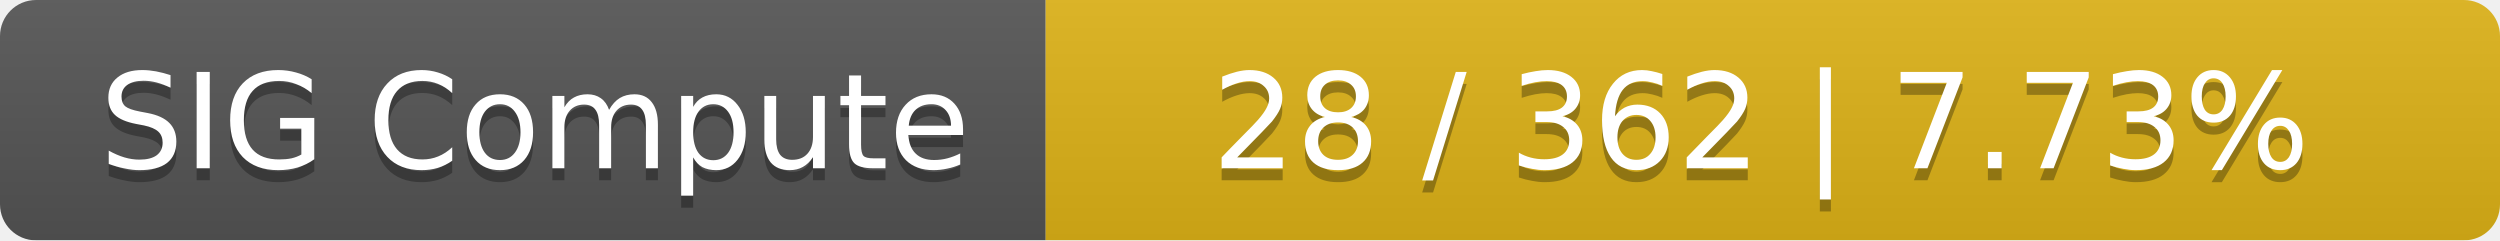
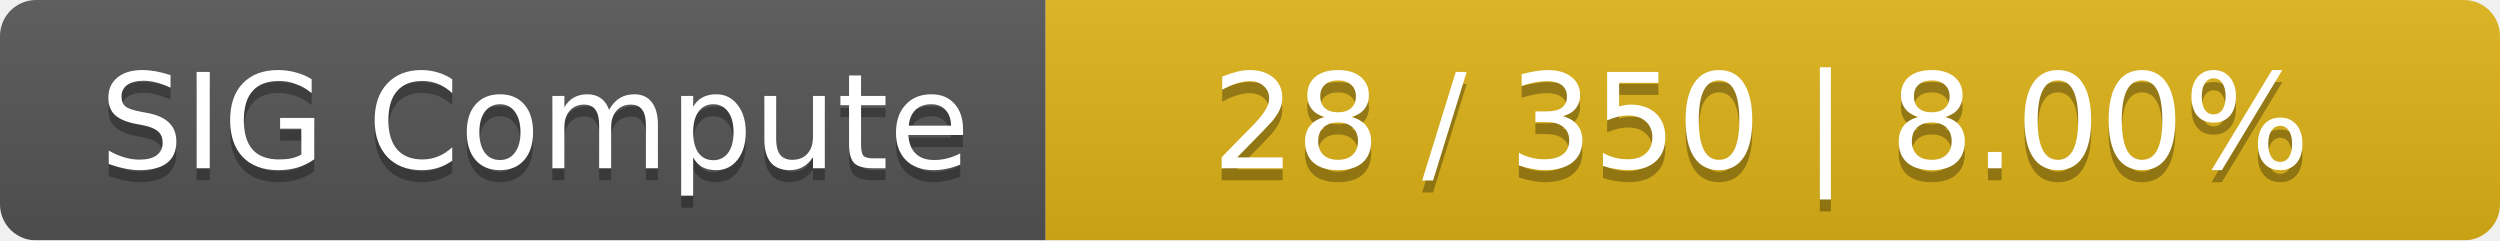
<svg xmlns="http://www.w3.org/2000/svg" width="208" height="20">
  <linearGradient id="smooth" x2="0" y2="100%">
    <stop offset="0" stop-color="#bbb" stop-opacity=".1" />
    <stop offset="1" stop-opacity=".1" />
  </linearGradient>
  <mask id="round">
    <rect width="208" height="20" rx="3" fill="#fff" />
  </mask>
  <g mask="url(#round)">
    <rect width="87" height="20" fill="#555" />
    <rect x="87" width="121" height="20" fill="#dfb317" />
    <rect width="208" height="20" fill="url(#smooth)" />
  </g>
  <g fill="#fff" text-anchor="middle" font-family="DejaVu Sans,Verdana,Geneva,sans-serif" font-size="11">
    <text x="44.5" y="15" fill="#010101" fill-opacity=".3">SIG Compute</text>
    <text x="44.5" y="14">SIG Compute</text>
-     <text x="146.5" y="15" fill="#010101" fill-opacity=".3">28 / 362    |    7.73%</text>
-     <text x="146.5" y="14">28 / 362    |    7.73%</text>
+     <text x="146.5" y="15" fill="#010101" fill-opacity=".3">28 / 350    |    8.00%</text>
+     <text x="146.5" y="14">28 / 350    |    8.00%</text>
  </g>
</svg>
